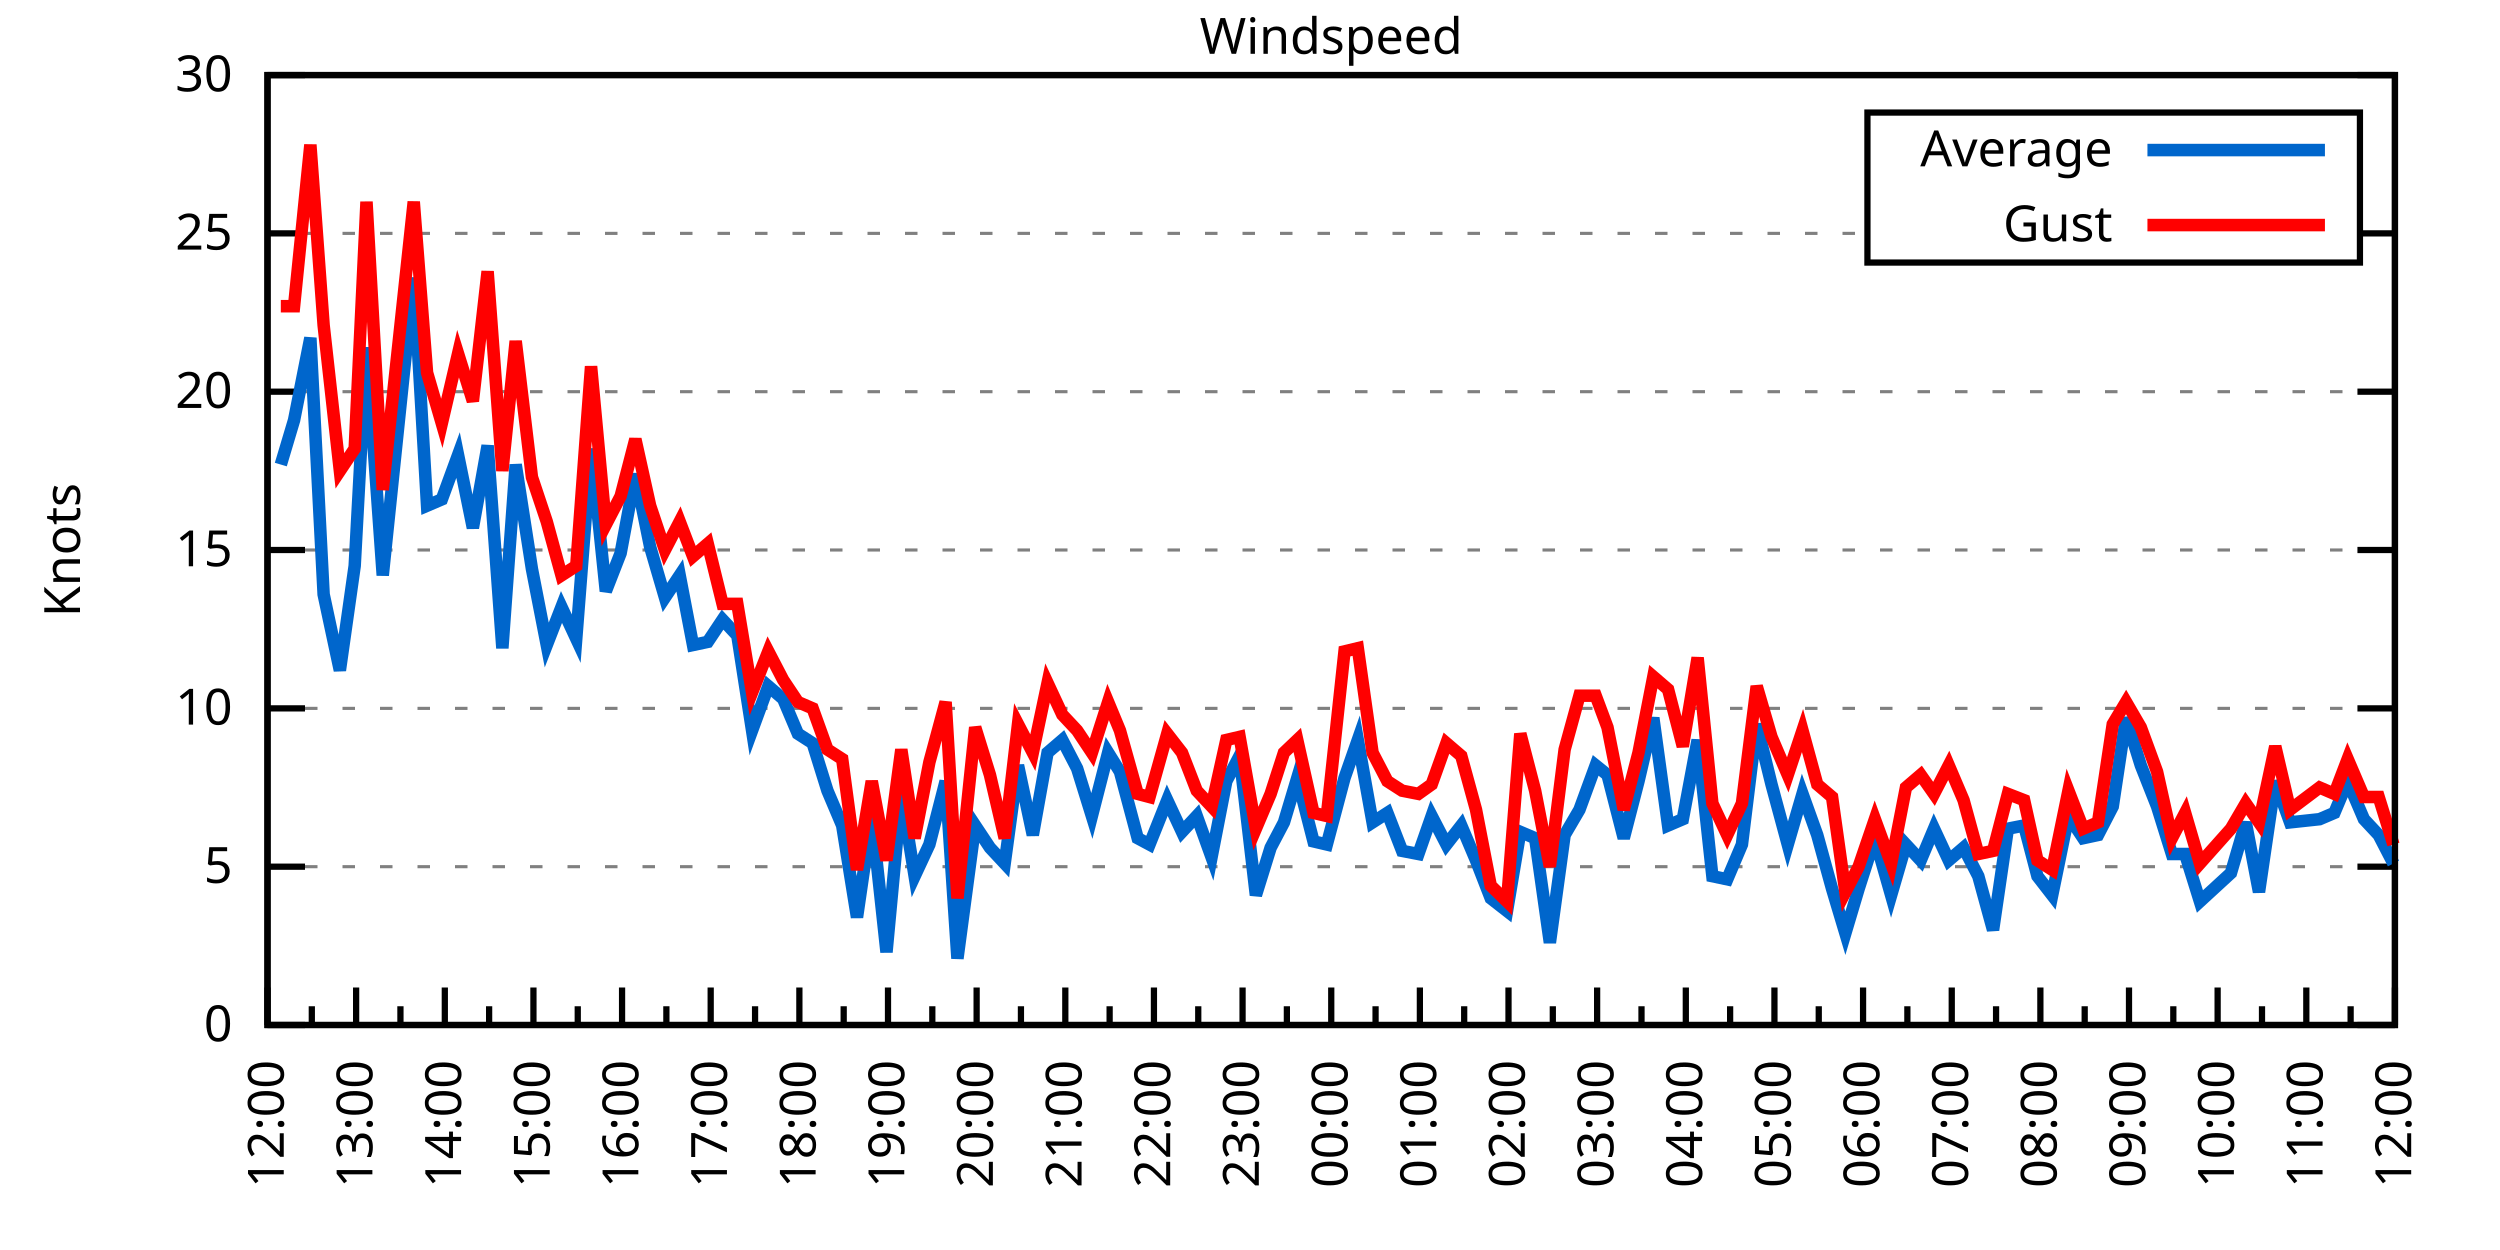
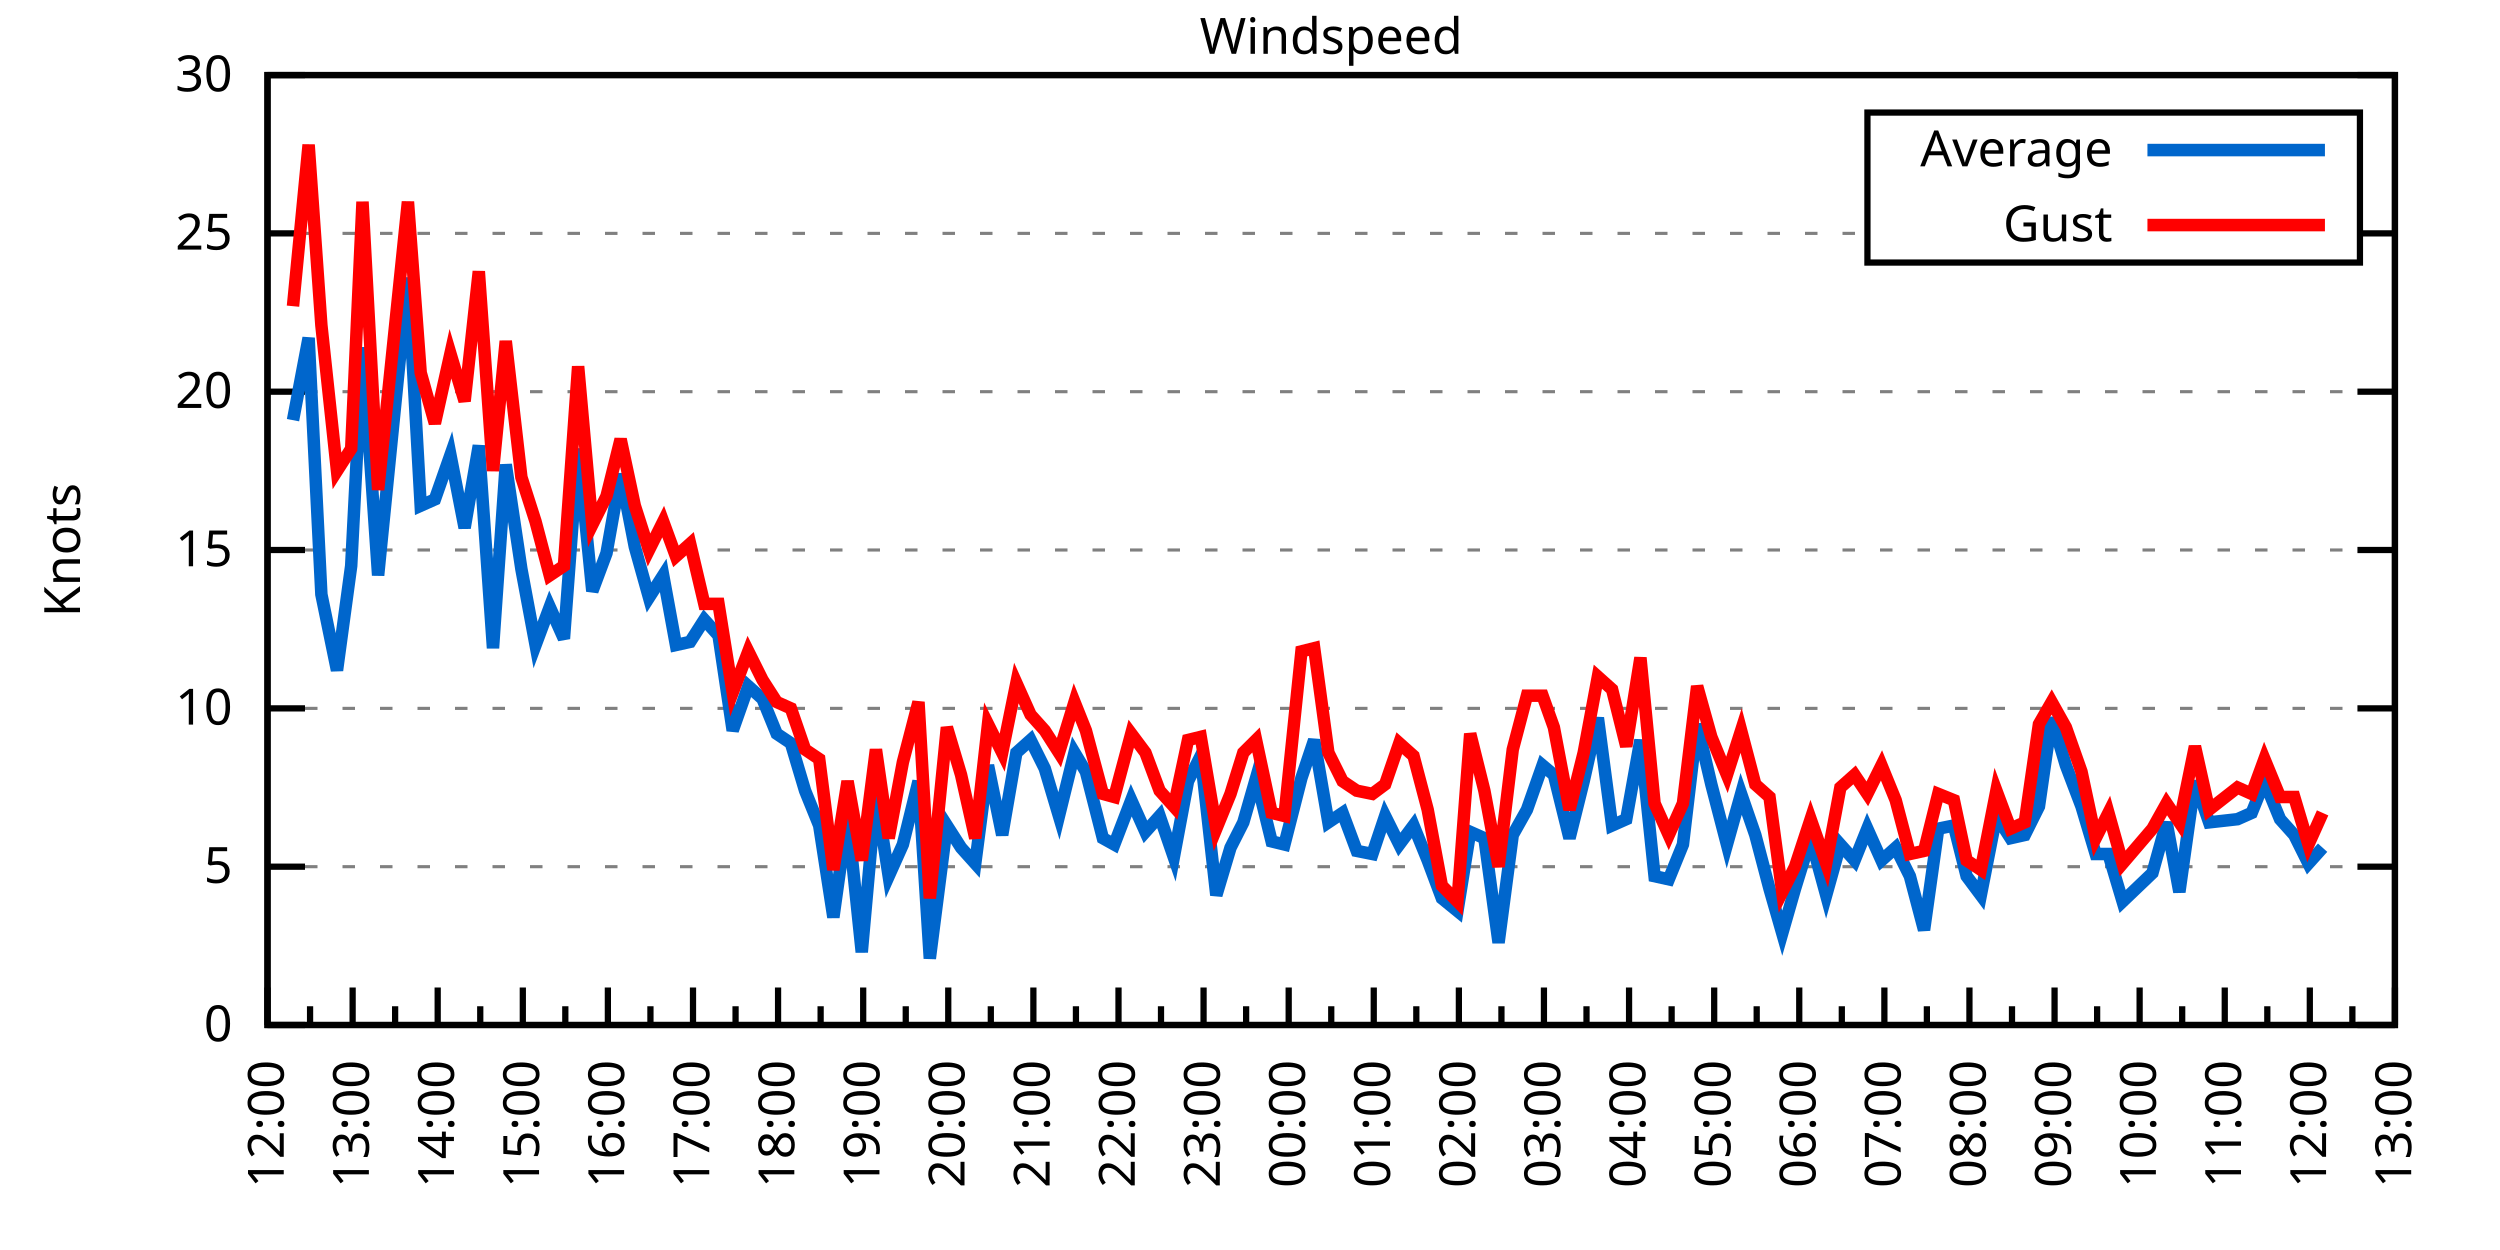
<svg xmlns="http://www.w3.org/2000/svg" xmlns:xlink="http://www.w3.org/1999/xlink" width="400" height="200" viewBox="0 0 400 200">
  <g id="gnuplot_canvas">
    <rect x="0" y="0" width="400" height="200" fill="none" />
    <defs>
      <circle id="gpDot" r="0.5" stroke-width="0.5" stroke="currentColor" />
      <path id="gpPt0" stroke-width="0.333" stroke="currentColor" d="M-1,0 h2 M0,-1 v2" />
      <path id="gpPt1" stroke-width="0.333" stroke="currentColor" d="M-1,-1 L1,1 M1,-1 L-1,1" />
      <path id="gpPt2" stroke-width="0.333" stroke="currentColor" d="M-1,0 L1,0 M0,-1 L0,1 M-1,-1 L1,1 M-1,1 L1,-1" />
      <rect id="gpPt3" stroke-width="0.333" stroke="currentColor" x="-1" y="-1" width="2" height="2" />
      <rect id="gpPt4" stroke-width="0.333" stroke="currentColor" fill="currentColor" x="-1" y="-1" width="2" height="2" />
      <circle id="gpPt5" stroke-width="0.333" stroke="currentColor" cx="0" cy="0" r="1" />
      <use xlink:href="#gpPt5" id="gpPt6" fill="currentColor" stroke="none" />
      <path id="gpPt7" stroke-width="0.333" stroke="currentColor" d="M0,-1.33 L-1.33,0.67 L1.33,0.67 z" />
      <use xlink:href="#gpPt7" id="gpPt8" fill="currentColor" stroke="none" />
      <use xlink:href="#gpPt7" id="gpPt9" stroke="currentColor" transform="rotate(180)" />
      <use xlink:href="#gpPt9" id="gpPt10" fill="currentColor" stroke="none" />
      <use xlink:href="#gpPt3" id="gpPt11" stroke="currentColor" transform="rotate(45)" />
      <use xlink:href="#gpPt11" id="gpPt12" fill="currentColor" stroke="none" />
      <path id="gpPt13" stroke-width="0.333" stroke="currentColor" d="M0,1.330 L1.265,0.411 L0.782,-1.067 L-0.782,-1.076 L-1.265,0.411 z" />
      <use xlink:href="#gpPt13" id="gpPt14" fill="currentColor" stroke="none" />
      <filter id="textbox" filterUnits="objectBoundingBox" x="0" y="0" height="1" width="1">
        <feFlood flood-color="white" flood-opacity="1" result="bgnd" />
        <feComposite in="SourceGraphic" in2="bgnd" operator="atop" />
      </filter>
      <filter id="greybox" filterUnits="objectBoundingBox" x="0" y="0" height="1" width="1">
        <feFlood flood-color="lightgrey" flood-opacity="1" result="grey" />
        <feComposite in="SourceGraphic" in2="grey" operator="atop" />
      </filter>
    </defs>
    <g fill="none" color="white" stroke="currentColor" stroke-width="1.00" stroke-linecap="butt" stroke-linejoin="miter">
</g>
    <g fill="none" color="black" stroke="currentColor" stroke-width="1.00" stroke-linecap="butt" stroke-linejoin="miter">
      <g stroke="none" shape-rendering="crispEdges">
        <polygon fill="rgb(255, 255, 255)" points="42.80,164.00 383.18,164.00 383.18,12.02 42.80,12.02 " />
      </g>
    </g>
    <g fill="none" color="black" stroke="currentColor" stroke-width="1.00" stroke-linecap="butt" stroke-linejoin="miter">
</g>
    <g fill="none" color="black" stroke="black" stroke-width="0.50" stroke-linecap="butt" stroke-linejoin="miter">
</g>
    <g fill="none" color="gray" stroke="currentColor" stroke-width="0.50" stroke-linecap="butt" stroke-linejoin="miter">
      <path stroke="gray" stroke-dasharray="2,4" class="gridline" d="M42.80,164.00 L383.19,164.00  " />
    </g>
    <g fill="none" color="gray" stroke="gray" stroke-width="1.00" stroke-linecap="butt" stroke-linejoin="miter">
</g>
    <g fill="none" color="black" stroke="currentColor" stroke-width="1.00" stroke-linecap="butt" stroke-linejoin="miter">
      <path stroke="black" d="M42.80,164.00 L48.80,164.00 M383.19,164.00 L377.19,164.00  " />
      <g transform="translate(37.20,166.60)" stroke="none" fill="black" font-family="Sans" font-size="8.00" text-anchor="end">
        <text>
          <tspan font-family="Sans"> 0</tspan>
        </text>
      </g>
    </g>
    <g fill="none" color="black" stroke="currentColor" stroke-width="1.00" stroke-linecap="butt" stroke-linejoin="miter">
</g>
    <g fill="none" color="black" stroke="black" stroke-width="0.50" stroke-linecap="butt" stroke-linejoin="miter">
</g>
    <g fill="none" color="gray" stroke="currentColor" stroke-width="0.50" stroke-linecap="butt" stroke-linejoin="miter">
      <path stroke="gray" stroke-dasharray="2,4" class="gridline" d="M42.80,138.67 L383.19,138.67  " />
    </g>
    <g fill="none" color="gray" stroke="gray" stroke-width="1.00" stroke-linecap="butt" stroke-linejoin="miter">
</g>
    <g fill="none" color="black" stroke="currentColor" stroke-width="1.00" stroke-linecap="butt" stroke-linejoin="miter">
      <path stroke="black" d="M42.80,138.67 L48.80,138.67 M383.19,138.67 L377.19,138.67  " />
      <g transform="translate(37.20,141.27)" stroke="none" fill="black" font-family="Sans" font-size="8.00" text-anchor="end">
        <text>
          <tspan font-family="Sans"> 5</tspan>
        </text>
      </g>
    </g>
    <g fill="none" color="black" stroke="currentColor" stroke-width="1.00" stroke-linecap="butt" stroke-linejoin="miter">
</g>
    <g fill="none" color="black" stroke="black" stroke-width="0.50" stroke-linecap="butt" stroke-linejoin="miter">
</g>
    <g fill="none" color="gray" stroke="currentColor" stroke-width="0.50" stroke-linecap="butt" stroke-linejoin="miter">
      <path stroke="gray" stroke-dasharray="2,4" class="gridline" d="M42.80,113.34 L383.19,113.34  " />
    </g>
    <g fill="none" color="gray" stroke="gray" stroke-width="1.00" stroke-linecap="butt" stroke-linejoin="miter">
</g>
    <g fill="none" color="black" stroke="currentColor" stroke-width="1.00" stroke-linecap="butt" stroke-linejoin="miter">
      <path stroke="black" d="M42.80,113.34 L48.80,113.34 M383.19,113.34 L377.19,113.34  " />
      <g transform="translate(37.20,115.94)" stroke="none" fill="black" font-family="Sans" font-size="8.00" text-anchor="end">
        <text>
          <tspan font-family="Sans"> 10</tspan>
        </text>
      </g>
    </g>
    <g fill="none" color="black" stroke="currentColor" stroke-width="1.00" stroke-linecap="butt" stroke-linejoin="miter">
</g>
    <g fill="none" color="black" stroke="black" stroke-width="0.50" stroke-linecap="butt" stroke-linejoin="miter">
</g>
    <g fill="none" color="gray" stroke="currentColor" stroke-width="0.50" stroke-linecap="butt" stroke-linejoin="miter">
      <path stroke="gray" stroke-dasharray="2,4" class="gridline" d="M42.80,88.00 L383.19,88.00  " />
    </g>
    <g fill="none" color="gray" stroke="gray" stroke-width="1.00" stroke-linecap="butt" stroke-linejoin="miter">
</g>
    <g fill="none" color="black" stroke="currentColor" stroke-width="1.00" stroke-linecap="butt" stroke-linejoin="miter">
      <path stroke="black" d="M42.80,88.00 L48.80,88.00 M383.19,88.00 L377.19,88.00  " />
      <g transform="translate(37.20,90.60)" stroke="none" fill="black" font-family="Sans" font-size="8.00" text-anchor="end">
        <text>
          <tspan font-family="Sans"> 15</tspan>
        </text>
      </g>
    </g>
    <g fill="none" color="black" stroke="currentColor" stroke-width="1.00" stroke-linecap="butt" stroke-linejoin="miter">
</g>
    <g fill="none" color="black" stroke="black" stroke-width="0.50" stroke-linecap="butt" stroke-linejoin="miter">
</g>
    <g fill="none" color="gray" stroke="currentColor" stroke-width="0.50" stroke-linecap="butt" stroke-linejoin="miter">
      <path stroke="gray" stroke-dasharray="2,4" class="gridline" d="M42.80,62.67 L383.19,62.67  " />
    </g>
    <g fill="none" color="gray" stroke="gray" stroke-width="1.00" stroke-linecap="butt" stroke-linejoin="miter">
</g>
    <g fill="none" color="black" stroke="currentColor" stroke-width="1.00" stroke-linecap="butt" stroke-linejoin="miter">
      <path stroke="black" d="M42.80,62.67 L48.80,62.67 M383.19,62.67 L377.19,62.67  " />
      <g transform="translate(37.20,65.27)" stroke="none" fill="black" font-family="Sans" font-size="8.00" text-anchor="end">
        <text>
          <tspan font-family="Sans"> 20</tspan>
        </text>
      </g>
    </g>
    <g fill="none" color="black" stroke="currentColor" stroke-width="1.00" stroke-linecap="butt" stroke-linejoin="miter">
</g>
    <g fill="none" color="black" stroke="black" stroke-width="0.50" stroke-linecap="butt" stroke-linejoin="miter">
</g>
    <g fill="none" color="gray" stroke="currentColor" stroke-width="0.50" stroke-linecap="butt" stroke-linejoin="miter">
      <path stroke="gray" stroke-dasharray="2,4" class="gridline" d="M42.80,37.34 L298.79,37.34 M377.59,37.34 L383.19,37.34  " />
    </g>
    <g fill="none" color="gray" stroke="gray" stroke-width="1.00" stroke-linecap="butt" stroke-linejoin="miter">
</g>
    <g fill="none" color="black" stroke="currentColor" stroke-width="1.00" stroke-linecap="butt" stroke-linejoin="miter">
      <path stroke="black" d="M42.80,37.34 L48.80,37.34 M383.19,37.34 L377.19,37.34  " />
      <g transform="translate(37.20,39.94)" stroke="none" fill="black" font-family="Sans" font-size="8.00" text-anchor="end">
        <text>
          <tspan font-family="Sans"> 25</tspan>
        </text>
      </g>
    </g>
    <g fill="none" color="black" stroke="currentColor" stroke-width="1.00" stroke-linecap="butt" stroke-linejoin="miter">
</g>
    <g fill="none" color="black" stroke="black" stroke-width="0.50" stroke-linecap="butt" stroke-linejoin="miter">
</g>
    <g fill="none" color="gray" stroke="currentColor" stroke-width="0.50" stroke-linecap="butt" stroke-linejoin="miter">
      <path stroke="gray" stroke-dasharray="2,4" class="gridline" d="M42.80,12.01 L383.19,12.01  " />
    </g>
    <g fill="none" color="gray" stroke="gray" stroke-width="1.00" stroke-linecap="butt" stroke-linejoin="miter">
</g>
    <g fill="none" color="black" stroke="currentColor" stroke-width="1.00" stroke-linecap="butt" stroke-linejoin="miter">
      <path stroke="black" d="M42.80,12.01 L48.80,12.01 M383.19,12.01 L377.19,12.01  " />
      <g transform="translate(37.20,14.61)" stroke="none" fill="black" font-family="Sans" font-size="8.00" text-anchor="end">
        <text>
          <tspan font-family="Sans"> 30</tspan>
        </text>
      </g>
    </g>
    <g fill="none" color="black" stroke="currentColor" stroke-width="1.00" stroke-linecap="butt" stroke-linejoin="miter">
      <path stroke="black" d="M42.80,164.00 L42.80,158.00  " />
      <g transform="translate(45.40,169.60) rotate(270)" stroke="none" fill="black" font-family="Sans" font-size="8.00" text-anchor="end">
        <text>
          <tspan font-family="Sans">12:00</tspan>
        </text>
      </g>
    </g>
    <g fill="none" color="black" stroke="currentColor" stroke-width="1.00" stroke-linecap="butt" stroke-linejoin="miter">
-       <path stroke="black" d="M49.89,164.00 L49.89,161.00 M56.98,164.00 L56.98,158.00  " />
-       <g transform="translate(59.58,169.60) rotate(270)" stroke="none" fill="black" font-family="Sans" font-size="8.00" text-anchor="end">
+       <path stroke="black" d="M49.61,164.00 L49.61,161.00 M56.42,164.00 L56.42,158.00  " />
+       <g transform="translate(59.02,169.60) rotate(270)" stroke="none" fill="black" font-family="Sans" font-size="8.00" text-anchor="end">
        <text>
          <tspan font-family="Sans">13:00</tspan>
        </text>
      </g>
    </g>
    <g fill="none" color="black" stroke="currentColor" stroke-width="1.00" stroke-linecap="butt" stroke-linejoin="miter">
-       <path stroke="black" d="M64.07,164.00 L64.07,161.00 M71.17,164.00 L71.17,158.00  " />
-       <g transform="translate(73.77,169.60) rotate(270)" stroke="none" fill="black" font-family="Sans" font-size="8.00" text-anchor="end">
+       <path stroke="black" d="M63.22,164.00 L63.22,161.00 M70.03,164.00 L70.03,158.00  " />
+       <g transform="translate(72.63,169.60) rotate(270)" stroke="none" fill="black" font-family="Sans" font-size="8.00" text-anchor="end">
        <text>
          <tspan font-family="Sans">14:00</tspan>
        </text>
      </g>
    </g>
    <g fill="none" color="black" stroke="currentColor" stroke-width="1.00" stroke-linecap="butt" stroke-linejoin="miter">
-       <path stroke="black" d="M78.26,164.00 L78.26,161.00 M85.35,164.00 L85.35,158.00  " />
-       <g transform="translate(87.95,169.60) rotate(270)" stroke="none" fill="black" font-family="Sans" font-size="8.00" text-anchor="end">
+       <path stroke="black" d="M76.84,164.00 L76.84,161.00 M83.65,164.00 L83.65,158.00  " />
+       <g transform="translate(86.25,169.60) rotate(270)" stroke="none" fill="black" font-family="Sans" font-size="8.00" text-anchor="end">
        <text>
          <tspan font-family="Sans">15:00</tspan>
        </text>
      </g>
    </g>
    <g fill="none" color="black" stroke="currentColor" stroke-width="1.00" stroke-linecap="butt" stroke-linejoin="miter">
-       <path stroke="black" d="M92.44,164.00 L92.44,161.00 M99.53,164.00 L99.53,158.00  " />
-       <g transform="translate(102.13,169.60) rotate(270)" stroke="none" fill="black" font-family="Sans" font-size="8.00" text-anchor="end">
+       <path stroke="black" d="M90.45,164.00 L90.45,161.00 M97.26,164.00 L97.26,158.00  " />
+       <g transform="translate(99.86,169.60) rotate(270)" stroke="none" fill="black" font-family="Sans" font-size="8.00" text-anchor="end">
        <text>
          <tspan font-family="Sans">16:00</tspan>
        </text>
      </g>
    </g>
    <g fill="none" color="black" stroke="currentColor" stroke-width="1.00" stroke-linecap="butt" stroke-linejoin="miter">
-       <path stroke="black" d="M106.62,164.00 L106.62,161.00 M113.71,164.00 L113.71,158.00  " />
-       <g transform="translate(116.31,169.60) rotate(270)" stroke="none" fill="black" font-family="Sans" font-size="8.00" text-anchor="end">
+       <path stroke="black" d="M104.07,164.00 L104.07,161.00 M110.88,164.00 L110.88,158.00  " />
+       <g transform="translate(113.48,169.60) rotate(270)" stroke="none" fill="black" font-family="Sans" font-size="8.00" text-anchor="end">
        <text>
          <tspan font-family="Sans">17:00</tspan>
        </text>
      </g>
    </g>
    <g fill="none" color="black" stroke="currentColor" stroke-width="1.00" stroke-linecap="butt" stroke-linejoin="miter">
-       <path stroke="black" d="M120.81,164.00 L120.81,161.00 M127.90,164.00 L127.90,158.00  " />
-       <g transform="translate(130.50,169.60) rotate(270)" stroke="none" fill="black" font-family="Sans" font-size="8.00" text-anchor="end">
+       <path stroke="black" d="M117.69,164.00 L117.69,161.00 M124.49,164.00 L124.49,158.00  " />
+       <g transform="translate(127.09,169.60) rotate(270)" stroke="none" fill="black" font-family="Sans" font-size="8.00" text-anchor="end">
        <text>
          <tspan font-family="Sans">18:00</tspan>
        </text>
      </g>
    </g>
    <g fill="none" color="black" stroke="currentColor" stroke-width="1.00" stroke-linecap="butt" stroke-linejoin="miter">
-       <path stroke="black" d="M134.99,164.00 L134.99,161.00 M142.08,164.00 L142.08,158.00  " />
-       <g transform="translate(144.68,169.60) rotate(270)" stroke="none" fill="black" font-family="Sans" font-size="8.00" text-anchor="end">
+       <path stroke="black" d="M131.30,164.00 L131.30,161.00 M138.11,164.00 L138.11,158.00  " />
+       <g transform="translate(140.71,169.60) rotate(270)" stroke="none" fill="black" font-family="Sans" font-size="8.00" text-anchor="end">
        <text>
          <tspan font-family="Sans">19:00</tspan>
        </text>
      </g>
    </g>
    <g fill="none" color="black" stroke="currentColor" stroke-width="1.00" stroke-linecap="butt" stroke-linejoin="miter">
-       <path stroke="black" d="M149.17,164.00 L149.17,161.00 M156.26,164.00 L156.26,158.00  " />
-       <g transform="translate(158.86,169.60) rotate(270)" stroke="none" fill="black" font-family="Sans" font-size="8.00" text-anchor="end">
+       <path stroke="black" d="M144.92,164.00 L144.92,161.00 M151.72,164.00 L151.72,158.00  " />
+       <g transform="translate(154.32,169.60) rotate(270)" stroke="none" fill="black" font-family="Sans" font-size="8.00" text-anchor="end">
        <text>
          <tspan font-family="Sans">20:00</tspan>
        </text>
      </g>
    </g>
    <g fill="none" color="black" stroke="currentColor" stroke-width="1.00" stroke-linecap="butt" stroke-linejoin="miter">
-       <path stroke="black" d="M163.35,164.00 L163.35,161.00 M170.45,164.00 L170.45,158.00  " />
-       <g transform="translate(173.05,169.60) rotate(270)" stroke="none" fill="black" font-family="Sans" font-size="8.00" text-anchor="end">
+       <path stroke="black" d="M158.53,164.00 L158.53,161.00 M165.34,164.00 L165.34,158.00  " />
+       <g transform="translate(167.94,169.60) rotate(270)" stroke="none" fill="black" font-family="Sans" font-size="8.00" text-anchor="end">
        <text>
          <tspan font-family="Sans">21:00</tspan>
        </text>
      </g>
    </g>
    <g fill="none" color="black" stroke="currentColor" stroke-width="1.00" stroke-linecap="butt" stroke-linejoin="miter">
-       <path stroke="black" d="M177.54,164.00 L177.54,161.00 M184.63,164.00 L184.63,158.00  " />
-       <g transform="translate(187.23,169.60) rotate(270)" stroke="none" fill="black" font-family="Sans" font-size="8.00" text-anchor="end">
+       <path stroke="black" d="M172.15,164.00 L172.15,161.00 M178.96,164.00 L178.96,158.00  " />
+       <g transform="translate(181.56,169.60) rotate(270)" stroke="none" fill="black" font-family="Sans" font-size="8.00" text-anchor="end">
        <text>
          <tspan font-family="Sans">22:00</tspan>
        </text>
      </g>
    </g>
    <g fill="none" color="black" stroke="currentColor" stroke-width="1.00" stroke-linecap="butt" stroke-linejoin="miter">
-       <path stroke="black" d="M191.72,164.00 L191.72,161.00 M198.81,164.00 L198.81,158.00  " />
-       <g transform="translate(201.41,169.60) rotate(270)" stroke="none" fill="black" font-family="Sans" font-size="8.00" text-anchor="end">
+       <path stroke="black" d="M185.76,164.00 L185.76,161.00 M192.57,164.00 L192.57,158.00  " />
+       <g transform="translate(195.17,169.60) rotate(270)" stroke="none" fill="black" font-family="Sans" font-size="8.00" text-anchor="end">
        <text>
          <tspan font-family="Sans">23:00</tspan>
        </text>
      </g>
    </g>
    <g fill="none" color="black" stroke="currentColor" stroke-width="1.00" stroke-linecap="butt" stroke-linejoin="miter">
-       <path stroke="black" d="M205.90,164.00 L205.90,161.00 M213.00,164.00 L213.00,158.00  " />
-       <g transform="translate(215.60,169.60) rotate(270)" stroke="none" fill="black" font-family="Sans" font-size="8.00" text-anchor="end">
+       <path stroke="black" d="M199.38,164.00 L199.38,161.00 M206.19,164.00 L206.19,158.00  " />
+       <g transform="translate(208.79,169.60) rotate(270)" stroke="none" fill="black" font-family="Sans" font-size="8.00" text-anchor="end">
        <text>
          <tspan font-family="Sans">00:00</tspan>
        </text>
      </g>
    </g>
    <g fill="none" color="black" stroke="currentColor" stroke-width="1.00" stroke-linecap="butt" stroke-linejoin="miter">
-       <path stroke="black" d="M220.09,164.00 L220.09,161.00 M227.18,164.00 L227.18,158.00  " />
-       <g transform="translate(229.78,169.60) rotate(270)" stroke="none" fill="black" font-family="Sans" font-size="8.00" text-anchor="end">
+       <path stroke="black" d="M213.00,164.00 L213.00,161.00 M219.80,164.00 L219.80,158.00  " />
+       <g transform="translate(222.40,169.60) rotate(270)" stroke="none" fill="black" font-family="Sans" font-size="8.00" text-anchor="end">
        <text>
          <tspan font-family="Sans">01:00</tspan>
        </text>
      </g>
    </g>
    <g fill="none" color="black" stroke="currentColor" stroke-width="1.00" stroke-linecap="butt" stroke-linejoin="miter">
-       <path stroke="black" d="M234.27,164.00 L234.27,161.00 M241.36,164.00 L241.36,158.00  " />
-       <g transform="translate(243.96,169.60) rotate(270)" stroke="none" fill="black" font-family="Sans" font-size="8.00" text-anchor="end">
+       <path stroke="black" d="M226.61,164.00 L226.61,161.00 M233.42,164.00 L233.42,158.00  " />
+       <g transform="translate(236.02,169.60) rotate(270)" stroke="none" fill="black" font-family="Sans" font-size="8.00" text-anchor="end">
        <text>
          <tspan font-family="Sans">02:00</tspan>
        </text>
      </g>
    </g>
    <g fill="none" color="black" stroke="currentColor" stroke-width="1.00" stroke-linecap="butt" stroke-linejoin="miter">
-       <path stroke="black" d="M248.45,164.00 L248.45,161.00 M255.54,164.00 L255.54,158.00  " />
-       <g transform="translate(258.14,169.60) rotate(270)" stroke="none" fill="black" font-family="Sans" font-size="8.00" text-anchor="end">
+       <path stroke="black" d="M240.23,164.00 L240.23,161.00 M247.03,164.00 L247.03,158.00  " />
+       <g transform="translate(249.63,169.60) rotate(270)" stroke="none" fill="black" font-family="Sans" font-size="8.00" text-anchor="end">
        <text>
          <tspan font-family="Sans">03:00</tspan>
        </text>
      </g>
    </g>
    <g fill="none" color="black" stroke="currentColor" stroke-width="1.00" stroke-linecap="butt" stroke-linejoin="miter">
-       <path stroke="black" d="M262.64,164.00 L262.64,161.00 M269.73,164.00 L269.73,158.00  " />
-       <g transform="translate(272.33,169.60) rotate(270)" stroke="none" fill="black" font-family="Sans" font-size="8.00" text-anchor="end">
+       <path stroke="black" d="M253.84,164.00 L253.84,161.00 M260.65,164.00 L260.65,158.00  " />
+       <g transform="translate(263.25,169.60) rotate(270)" stroke="none" fill="black" font-family="Sans" font-size="8.00" text-anchor="end">
        <text>
          <tspan font-family="Sans">04:00</tspan>
        </text>
      </g>
    </g>
    <g fill="none" color="black" stroke="currentColor" stroke-width="1.00" stroke-linecap="butt" stroke-linejoin="miter">
-       <path stroke="black" d="M276.82,164.00 L276.82,161.00 M283.91,164.00 L283.91,158.00  " />
-       <g transform="translate(286.51,169.60) rotate(270)" stroke="none" fill="black" font-family="Sans" font-size="8.00" text-anchor="end">
+       <path stroke="black" d="M267.46,164.00 L267.46,161.00 M274.27,164.00 L274.27,158.00  " />
+       <g transform="translate(276.87,169.60) rotate(270)" stroke="none" fill="black" font-family="Sans" font-size="8.00" text-anchor="end">
        <text>
          <tspan font-family="Sans">05:00</tspan>
        </text>
      </g>
    </g>
    <g fill="none" color="black" stroke="currentColor" stroke-width="1.00" stroke-linecap="butt" stroke-linejoin="miter">
-       <path stroke="black" d="M291.00,164.00 L291.00,161.00 M298.09,164.00 L298.09,158.00  " />
-       <g transform="translate(300.69,169.60) rotate(270)" stroke="none" fill="black" font-family="Sans" font-size="8.00" text-anchor="end">
+       <path stroke="black" d="M281.07,164.00 L281.07,161.00 M287.88,164.00 L287.88,158.00  " />
+       <g transform="translate(290.48,169.60) rotate(270)" stroke="none" fill="black" font-family="Sans" font-size="8.00" text-anchor="end">
        <text>
          <tspan font-family="Sans">06:00</tspan>
        </text>
      </g>
    </g>
    <g fill="none" color="black" stroke="currentColor" stroke-width="1.00" stroke-linecap="butt" stroke-linejoin="miter">
-       <path stroke="black" d="M305.18,164.00 L305.18,161.00 M312.28,164.00 L312.28,158.00  " />
-       <g transform="translate(314.88,169.60) rotate(270)" stroke="none" fill="black" font-family="Sans" font-size="8.00" text-anchor="end">
+       <path stroke="black" d="M294.69,164.00 L294.69,161.00 M301.50,164.00 L301.50,158.00  " />
+       <g transform="translate(304.10,169.60) rotate(270)" stroke="none" fill="black" font-family="Sans" font-size="8.00" text-anchor="end">
        <text>
          <tspan font-family="Sans">07:00</tspan>
        </text>
      </g>
    </g>
    <g fill="none" color="black" stroke="currentColor" stroke-width="1.00" stroke-linecap="butt" stroke-linejoin="miter">
-       <path stroke="black" d="M319.37,164.00 L319.37,161.00 M326.46,164.00 L326.46,158.00  " />
-       <g transform="translate(329.06,169.60) rotate(270)" stroke="none" fill="black" font-family="Sans" font-size="8.00" text-anchor="end">
+       <path stroke="black" d="M308.30,164.00 L308.30,161.00 M315.11,164.00 L315.11,158.00  " />
+       <g transform="translate(317.71,169.60) rotate(270)" stroke="none" fill="black" font-family="Sans" font-size="8.00" text-anchor="end">
        <text>
          <tspan font-family="Sans">08:00</tspan>
        </text>
      </g>
    </g>
    <g fill="none" color="black" stroke="currentColor" stroke-width="1.00" stroke-linecap="butt" stroke-linejoin="miter">
-       <path stroke="black" d="M333.55,164.00 L333.55,161.00 M340.64,164.00 L340.64,158.00  " />
-       <g transform="translate(343.24,169.60) rotate(270)" stroke="none" fill="black" font-family="Sans" font-size="8.00" text-anchor="end">
+       <path stroke="black" d="M321.92,164.00 L321.92,161.00 M328.73,164.00 L328.73,158.00  " />
+       <g transform="translate(331.33,169.60) rotate(270)" stroke="none" fill="black" font-family="Sans" font-size="8.00" text-anchor="end">
        <text>
          <tspan font-family="Sans">09:00</tspan>
        </text>
      </g>
    </g>
    <g fill="none" color="black" stroke="currentColor" stroke-width="1.00" stroke-linecap="butt" stroke-linejoin="miter">
-       <path stroke="black" d="M347.73,164.00 L347.73,161.00 M354.82,164.00 L354.82,158.00  " />
-       <g transform="translate(357.42,169.60) rotate(270)" stroke="none" fill="black" font-family="Sans" font-size="8.00" text-anchor="end">
+       <path stroke="black" d="M335.54,164.00 L335.54,161.00 M342.34,164.00 L342.34,158.00  " />
+       <g transform="translate(344.94,169.60) rotate(270)" stroke="none" fill="black" font-family="Sans" font-size="8.00" text-anchor="end">
        <text>
          <tspan font-family="Sans">10:00</tspan>
        </text>
      </g>
    </g>
    <g fill="none" color="black" stroke="currentColor" stroke-width="1.00" stroke-linecap="butt" stroke-linejoin="miter">
-       <path stroke="black" d="M361.92,164.00 L361.92,161.00 M369.01,164.00 L369.01,158.00  " />
-       <g transform="translate(371.61,169.60) rotate(270)" stroke="none" fill="black" font-family="Sans" font-size="8.00" text-anchor="end">
+       <path stroke="black" d="M349.15,164.00 L349.15,161.00 M355.96,164.00 L355.96,158.00  " />
+       <g transform="translate(358.56,169.60) rotate(270)" stroke="none" fill="black" font-family="Sans" font-size="8.00" text-anchor="end">
        <text>
          <tspan font-family="Sans">11:00</tspan>
        </text>
      </g>
    </g>
    <g fill="none" color="black" stroke="currentColor" stroke-width="1.00" stroke-linecap="butt" stroke-linejoin="miter">
-       <path stroke="black" d="M376.10,164.00 L376.10,161.00 M383.19,164.00 L383.19,158.00  " />
+       <path stroke="black" d="M362.77,164.00 L362.77,161.00 M369.57,164.00 L369.57,158.00  " />
+       <g transform="translate(372.17,169.60) rotate(270)" stroke="none" fill="black" font-family="Sans" font-size="8.00" text-anchor="end">
+         <text>
+           <tspan font-family="Sans">12:00</tspan>
+         </text>
+       </g>
+     </g>
+     <g fill="none" color="black" stroke="currentColor" stroke-width="1.00" stroke-linecap="butt" stroke-linejoin="miter">
+       <path stroke="black" d="M376.38,164.00 L376.38,161.00 M383.19,164.00 L383.19,158.00  " />
      <g transform="translate(385.79,169.60) rotate(270)" stroke="none" fill="black" font-family="Sans" font-size="8.00" text-anchor="end">
        <text>
-           <tspan font-family="Sans">12:00</tspan>
+           <tspan font-family="Sans">13:00</tspan>
        </text>
      </g>
    </g>
    <g fill="none" color="black" stroke="currentColor" stroke-width="1.00" stroke-linecap="butt" stroke-linejoin="miter">
</g>
    <g fill="none" color="black" stroke="currentColor" stroke-width="1.00" stroke-linecap="butt" stroke-linejoin="miter">
      <path stroke="black" d="M42.80,12.01 L42.80,164.00 L383.19,164.00 L383.19,12.01 L42.80,12.01 Z  " />
    </g>
    <g fill="none" color="black" stroke="currentColor" stroke-width="1.00" stroke-linecap="butt" stroke-linejoin="miter">
      <g transform="translate(12.80,88.01) rotate(270)" stroke="none" fill="black" font-family="Sans" font-size="8.00" text-anchor="middle">
        <text>
          <tspan font-family="Sans">Knots</tspan>
        </text>
      </g>
    </g>
    <g fill="none" color="black" stroke="currentColor" stroke-width="1.00" stroke-linecap="butt" stroke-linejoin="miter">
</g>
    <g fill="none" color="black" stroke="currentColor" stroke-width="1.00" stroke-linecap="butt" stroke-linejoin="miter">
      <path stroke="black" d="M298.79,42.01 L298.79,18.01 L377.59,18.01 L377.59,42.01 L298.79,42.01 Z  " />
    </g>
    <g id="Windspeed_plot_1">
      <g fill="none" color="white" stroke="black" stroke-width="2.00" stroke-linecap="butt" stroke-linejoin="miter">
</g>
      <g fill="none" color="black" stroke="currentColor" stroke-width="2.00" stroke-linecap="butt" stroke-linejoin="miter">
        <g transform="translate(337.99,26.61)" stroke="none" fill="black" font-family="Sans" font-size="8.00" text-anchor="end">
          <text>
            <tspan font-family="Sans">Average</tspan>
          </text>
        </g>
      </g>
      <g fill="none" color="black" stroke="currentColor" stroke-width="2.00" stroke-linecap="butt" stroke-linejoin="miter">
-         <path stroke="rgb(  0, 102, 204)" d="M343.59,24.01 L371.99,24.01 M44.93,74.33 L47.05,67.23 L49.66,54.06 L51.78,95.10 L54.38,107.26 L56.75,90.54   L58.64,55.58 L61.24,92.06 L66.20,44.43 L68.33,80.91 L70.69,79.90 L73.29,72.81 L75.66,84.46 L78.02,71.29   L80.38,103.71 L82.51,74.33 L85.11,91.04 L87.48,103.20 L89.84,97.12 L92.20,102.19 L94.57,71.79 L96.93,94.59   L99.30,88.51 L101.66,75.85 L104.02,87.50 L106.39,95.60 L108.75,92.06 L110.88,103.20 L113.24,102.70 L115.61,99.15   L117.97,101.68 L120.33,116.88 L122.93,109.79 L125.30,111.82 L127.66,117.39 L130.02,118.91 L132.39,126.51 L134.75,132.08   L137.12,146.77 L139.48,130.56 L141.84,152.35 L144.21,127.02 L146.34,140.19 L148.70,135.12 L151.30,124.99 L153.19,153.36   L156.03,132.08 L158.39,135.63 L160.75,138.16 L162.88,122.46 L165.25,133.60 L167.61,120.43 L169.97,118.40 L172.34,122.96   L174.70,130.56 L177.30,120.43 L179.19,123.47 L182.03,134.11 L183.92,135.12 L186.76,128.03 L189.12,133.10 L191.48,130.56   L193.85,137.15 L196.21,124.99 L198.34,120.94 L200.94,143.23 L203.30,135.63 L205.43,131.58 L207.56,124.48 L210.16,134.62   L212.29,135.12 L215.12,124.48 L217.25,118.40 L219.61,131.58 L221.98,130.06 L224.34,136.14 L226.94,136.64 L229.07,130.56   L231.43,135.12 L233.80,132.08 L236.16,137.66 L238.52,143.73 L241.12,145.76 L243.25,133.10 L245.62,134.11 L247.98,150.83   L250.34,133.60 L252.71,129.55 L255.31,122.46 L257.20,123.98 L259.80,134.11 L262.16,124.99 L264.53,114.86 L266.89,132.08   L269.25,131.07 L271.62,118.40 L273.98,140.19 L276.35,140.69 L278.71,135.12 L281.07,115.87 L283.44,125.50 L286.04,135.12   L288.40,127.02 L290.76,133.60 L293.13,142.21 L295.26,149.31 L297.38,142.21 L299.98,134.11 L302.58,143.23 L304.95,135.12   L307.31,137.66 L309.44,132.59 L311.80,137.66 L314.17,135.63 L316.53,140.19 L318.89,148.80 L321.26,132.59 L323.86,132.08   L325.99,140.19 L328.35,143.23 L330.95,130.56 L333.31,134.11 L335.68,133.60 L338.04,129.04 L340.17,114.86 L342.53,122.46   L345.13,129.04 L347.50,136.64 L349.62,136.64 L351.99,144.24 L356.95,139.68 L359.32,131.58 L361.44,142.72 L364.04,124.99   L366.41,131.58 L371.13,131.07 L373.50,130.06 L375.63,124.99 L378.23,131.07 L380.59,133.60 L382.95,138.16  " />
+         <path stroke="rgb(  0, 102, 204)" d="M343.59,24.01 L371.99,24.01 M46.88,67.23 L49.38,54.06 L51.42,95.10 L53.92,107.26 L56.19,90.54 L58.00,55.58   L60.50,92.06 L65.27,44.43 L67.31,80.91 L69.58,79.90 L72.07,72.81 L74.34,84.46 L76.61,71.29 L78.88,103.71   L80.92,74.33 L83.42,91.04 L85.69,103.20 L87.96,97.12 L90.23,102.19 L92.50,71.79 L94.77,94.59 L97.04,88.51   L99.30,75.85 L101.57,87.50 L103.84,95.60 L106.11,92.06 L108.15,103.20 L110.42,102.70 L112.69,99.15 L114.96,101.68   L117.23,116.88 L119.73,109.79 L122.00,111.82 L124.27,117.39 L126.54,118.91 L128.81,126.51 L131.07,132.08 L133.34,146.77   L135.61,130.56 L137.88,152.35 L140.15,127.02 L142.19,140.19 L144.46,135.12 L146.96,124.99 L148.77,153.36 L151.50,132.08   L153.77,135.63 L156.04,138.16 L158.08,122.46 L160.35,133.60 L162.62,120.43 L164.89,118.40 L167.16,122.96 L169.43,130.56   L171.92,120.43 L173.74,123.47 L176.46,134.11 L178.28,135.12 L181.00,128.03 L183.27,133.10 L185.54,130.56 L187.81,137.15   L190.08,124.99 L192.12,120.94 L194.61,143.23 L196.88,135.63 L198.93,131.58 L200.97,124.48 L203.46,134.62 L205.51,135.12   L208.23,124.48 L210.27,118.40 L212.54,131.58 L214.81,130.06 L217.08,136.14 L219.58,136.64 L221.62,130.56 L223.89,135.12   L226.16,132.08 L228.43,137.66 L230.70,143.73 L233.19,145.76 L235.23,133.10 L237.50,134.11 L239.77,150.83 L242.04,133.60   L244.31,129.55 L246.81,122.46 L248.62,123.98 L251.12,134.11 L253.39,124.99 L255.66,114.86 L257.93,132.08 L260.20,131.07   L262.47,118.40 L264.73,140.19 L267.00,140.69 L269.27,135.12 L271.54,115.87 L273.81,125.50 L276.31,135.12 L278.58,127.02   L280.85,133.60 L283.12,142.21 L285.16,149.31 L287.20,142.21 L289.70,134.11 L292.19,143.23 L294.46,135.12 L296.73,137.66   L298.77,132.59 L301.04,137.66 L303.31,135.63 L305.58,140.19 L307.85,148.80 L310.12,132.59 L312.62,132.08 L314.66,140.19   L316.93,143.23 L319.42,130.56 L321.69,134.11 L323.96,133.60 L326.23,129.04 L328.27,114.86 L330.54,122.46 L333.04,129.04   L335.31,136.64 L337.35,136.64 L339.62,144.24 L344.39,139.68 L346.65,131.58 L348.70,142.72 L351.19,124.99 L353.46,131.58   L358.00,131.07 L360.27,130.06 L362.31,124.99 L364.81,131.07 L367.08,133.60 L369.35,138.16 L371.62,135.63  " />
      </g>
    </g>
    <g id="Windspeed_plot_2">
      <g fill="none" color="black" stroke="currentColor" stroke-width="2.00" stroke-linecap="butt" stroke-linejoin="miter">
        <g transform="translate(337.99,38.61)" stroke="none" fill="black" font-family="Sans" font-size="8.00" text-anchor="end">
          <text>
            <tspan font-family="Sans">Gust</tspan>
          </text>
        </g>
      </g>
      <g fill="none" color="black" stroke="currentColor" stroke-width="2.00" stroke-linecap="butt" stroke-linejoin="miter">
-         <path stroke="rgb(255,   0,   0)" d="M343.59,36.01 L371.99,36.01 M44.93,48.99 L47.05,48.99 L49.66,23.16 L51.78,52.03 L54.38,75.34 L56.75,71.79   L58.64,32.28 L61.24,78.38 L66.20,32.28 L68.33,59.63 L70.69,67.74 L73.29,56.59 L75.66,64.19 L78.02,43.42   L80.38,75.34 L82.51,54.57 L85.11,76.35 L87.48,83.45 L89.84,92.06 L92.20,90.54 L94.57,58.62 L96.93,83.95   L99.30,79.39 L101.66,70.27 L104.02,80.91 L106.39,88.00 L108.75,83.45 L110.88,89.02 L113.24,86.99 L115.61,96.62   L117.97,96.62 L120.33,110.80 L122.93,104.22 L125.30,108.78 L127.66,112.32 L130.02,113.34 L132.39,119.92 L134.75,121.44   L137.12,139.17 L139.48,124.99 L141.84,137.66 L144.21,119.92 L146.34,134.11 L148.70,121.95 L151.30,112.32 L153.19,143.73   L156.03,116.38 L158.39,123.98 L160.75,134.11 L162.88,115.87 L165.25,120.43 L167.61,109.28 L169.97,114.35 L172.34,116.88   L174.70,120.43 L177.30,112.32 L179.19,116.88 L182.03,127.02 L183.92,127.52 L186.76,117.39 L189.12,120.43 L191.48,126.51   L193.85,129.04 L196.21,118.40 L198.34,117.90 L200.94,132.59 L203.30,127.02 L205.43,120.43 L207.56,118.40 L210.16,130.06   L212.29,130.56 L215.12,104.22 L217.25,103.71 L219.61,120.43 L221.98,124.99 L224.34,126.51 L226.94,127.02 L229.07,125.50   L231.43,118.91 L233.80,120.94 L236.16,129.55 L238.52,141.71 L241.12,144.24 L243.25,117.39 L245.62,126.51 L247.98,138.67   L250.34,119.92 L252.71,111.31 L255.31,111.31 L257.20,116.38 L259.80,129.55 L262.16,120.43 L264.53,108.27 L266.89,110.30   L269.25,119.42 L271.62,105.23 L273.98,128.54 L276.35,133.60 L278.71,128.54 L281.07,109.79 L283.44,117.90 L286.04,123.98   L288.40,116.88 L290.76,125.50 L293.13,127.52 L295.26,142.72 L297.38,138.67 L299.98,131.07 L302.58,138.16 L304.95,126.00   L307.31,123.98 L309.44,127.02 L311.80,122.46 L314.17,128.03 L316.53,136.64 L318.89,136.14 L321.26,127.02 L323.86,128.03   L325.99,137.66 L328.35,139.17 L330.95,126.51 L333.31,132.59 L335.68,131.58 L338.04,115.87 L340.17,112.32 L342.53,116.38   L345.13,123.47 L347.50,134.11 L349.62,130.06 L351.99,138.16 L356.95,132.59 L359.32,128.54 L361.44,131.58 L364.04,119.42   L366.41,129.55 L371.13,126.00 L373.50,127.02 L375.63,121.44 L378.23,127.52 L380.59,127.52 L382.95,135.12  " />
+         <path stroke="rgb(255,   0,   0)" d="M343.59,36.01 L371.99,36.01 M46.88,48.99 L49.38,23.16 L51.42,52.03 L53.92,75.34 L56.19,71.79 L58.00,32.28   L60.50,78.38 L65.27,32.28 L67.31,59.63 L69.58,67.74 L72.07,56.59 L74.34,64.19 L76.61,43.42 L78.88,75.34   L80.92,54.57 L83.42,76.35 L85.69,83.45 L87.96,92.06 L90.23,90.54 L92.50,58.62 L94.77,83.95 L97.04,79.39   L99.30,70.27 L101.57,80.91 L103.84,88.00 L106.11,83.45 L108.15,89.02 L110.42,86.99 L112.69,96.62 L114.96,96.62   L117.23,110.80 L119.73,104.22 L122.00,108.78 L124.27,112.32 L126.54,113.34 L128.81,119.92 L131.07,121.44 L133.34,139.17   L135.61,124.99 L137.88,137.66 L140.15,119.92 L142.19,134.11 L144.46,121.95 L146.96,112.32 L148.77,143.73 L151.50,116.38   L153.77,123.98 L156.04,134.11 L158.08,115.87 L160.35,120.43 L162.62,109.28 L164.89,114.35 L167.16,116.88 L169.43,120.43   L171.92,112.32 L173.74,116.88 L176.46,127.02 L178.28,127.52 L181.00,117.39 L183.27,120.43 L185.54,126.51 L187.81,129.04   L190.08,118.40 L192.12,117.90 L194.61,132.59 L196.88,127.02 L198.93,120.43 L200.97,118.40 L203.46,130.06 L205.51,130.56   L208.23,104.22 L210.27,103.71 L212.54,120.43 L214.81,124.99 L217.08,126.51 L219.58,127.02 L221.62,125.50 L223.89,118.91   L226.16,120.94 L228.43,129.55 L230.70,141.71 L233.19,144.24 L235.23,117.39 L237.50,126.51 L239.77,138.67 L242.04,119.92   L244.31,111.31 L246.81,111.31 L248.62,116.38 L251.12,129.55 L253.39,120.43 L255.66,108.27 L257.93,110.30 L260.20,119.42   L262.47,105.23 L264.73,128.54 L267.00,133.60 L269.27,128.54 L271.54,109.79 L273.81,117.90 L276.31,123.98 L278.58,116.88   L280.85,125.50 L283.12,127.52 L285.16,142.72 L287.20,138.67 L289.70,131.07 L292.19,138.16 L294.46,126.00 L296.73,123.98   L298.77,127.02 L301.04,122.46 L303.31,128.03 L305.58,136.64 L307.85,136.14 L310.12,127.02 L312.62,128.03 L314.66,137.66   L316.93,139.17 L319.42,126.51 L321.69,132.59 L323.96,131.58 L326.23,115.87 L328.27,112.32 L330.54,116.38 L333.04,123.47   L335.31,134.11 L337.35,130.06 L339.62,138.16 L344.39,132.59 L346.65,128.54 L348.70,131.58 L351.19,119.42 L353.46,129.55   L358.00,126.00 L360.27,127.02 L362.31,121.44 L364.81,127.52 L367.08,127.52 L369.35,135.12 L371.62,130.06  " />
      </g>
    </g>
    <g fill="none" color="black" stroke="currentColor" stroke-width="2.00" stroke-linecap="butt" stroke-linejoin="miter">
</g>
    <g fill="none" color="black" stroke="black" stroke-width="1.00" stroke-linecap="butt" stroke-linejoin="miter">
</g>
    <g fill="none" color="black" stroke="currentColor" stroke-width="1.00" stroke-linecap="butt" stroke-linejoin="miter">
      <path stroke="black" d="M42.80,12.01 L42.80,164.00 L383.19,164.00 L383.19,12.01 L42.80,12.01 Z  " />
    </g>
    <g fill="none" color="black" stroke="currentColor" stroke-width="1.00" stroke-linecap="butt" stroke-linejoin="miter">
      <g transform="translate(212.99,8.61)" stroke="none" fill="black" font-family="Sans" font-size="8.00" text-anchor="middle">
        <text>
          <tspan font-family="Sans">Windspeed</tspan>
        </text>
      </g>
    </g>
    <g fill="none" color="black" stroke="currentColor" stroke-width="1.00" stroke-linecap="butt" stroke-linejoin="miter">
</g>
  </g>
</svg>
